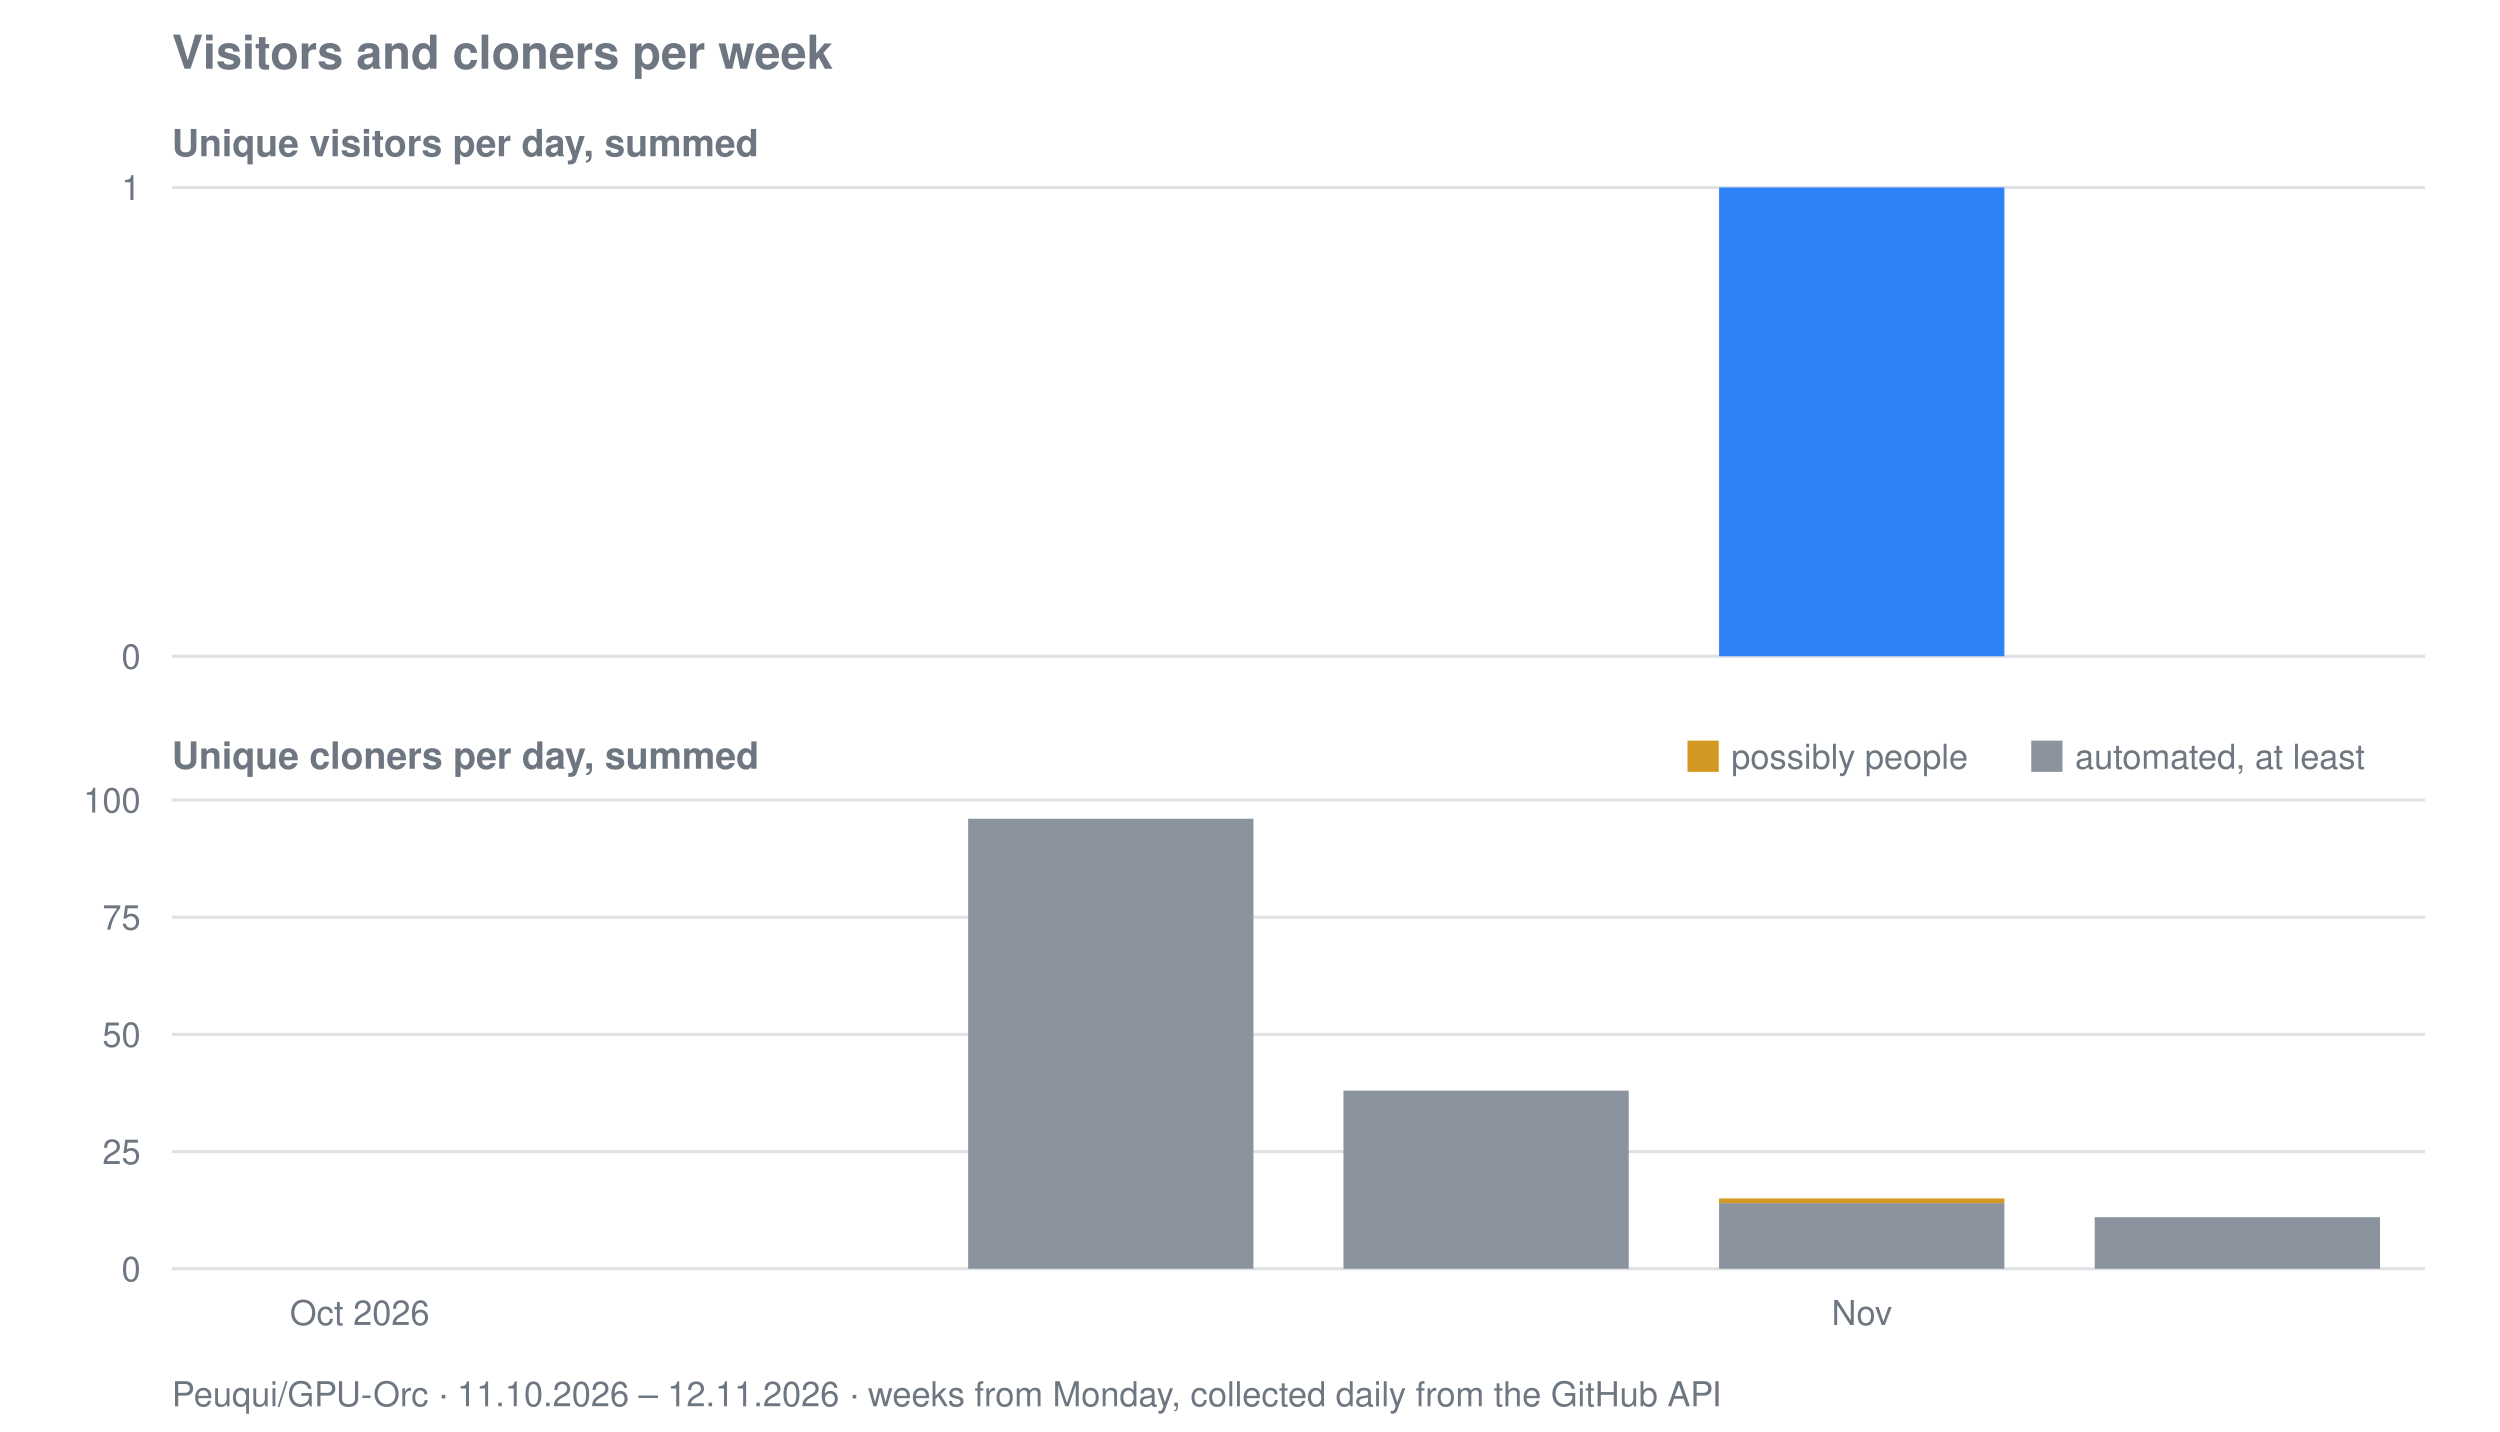
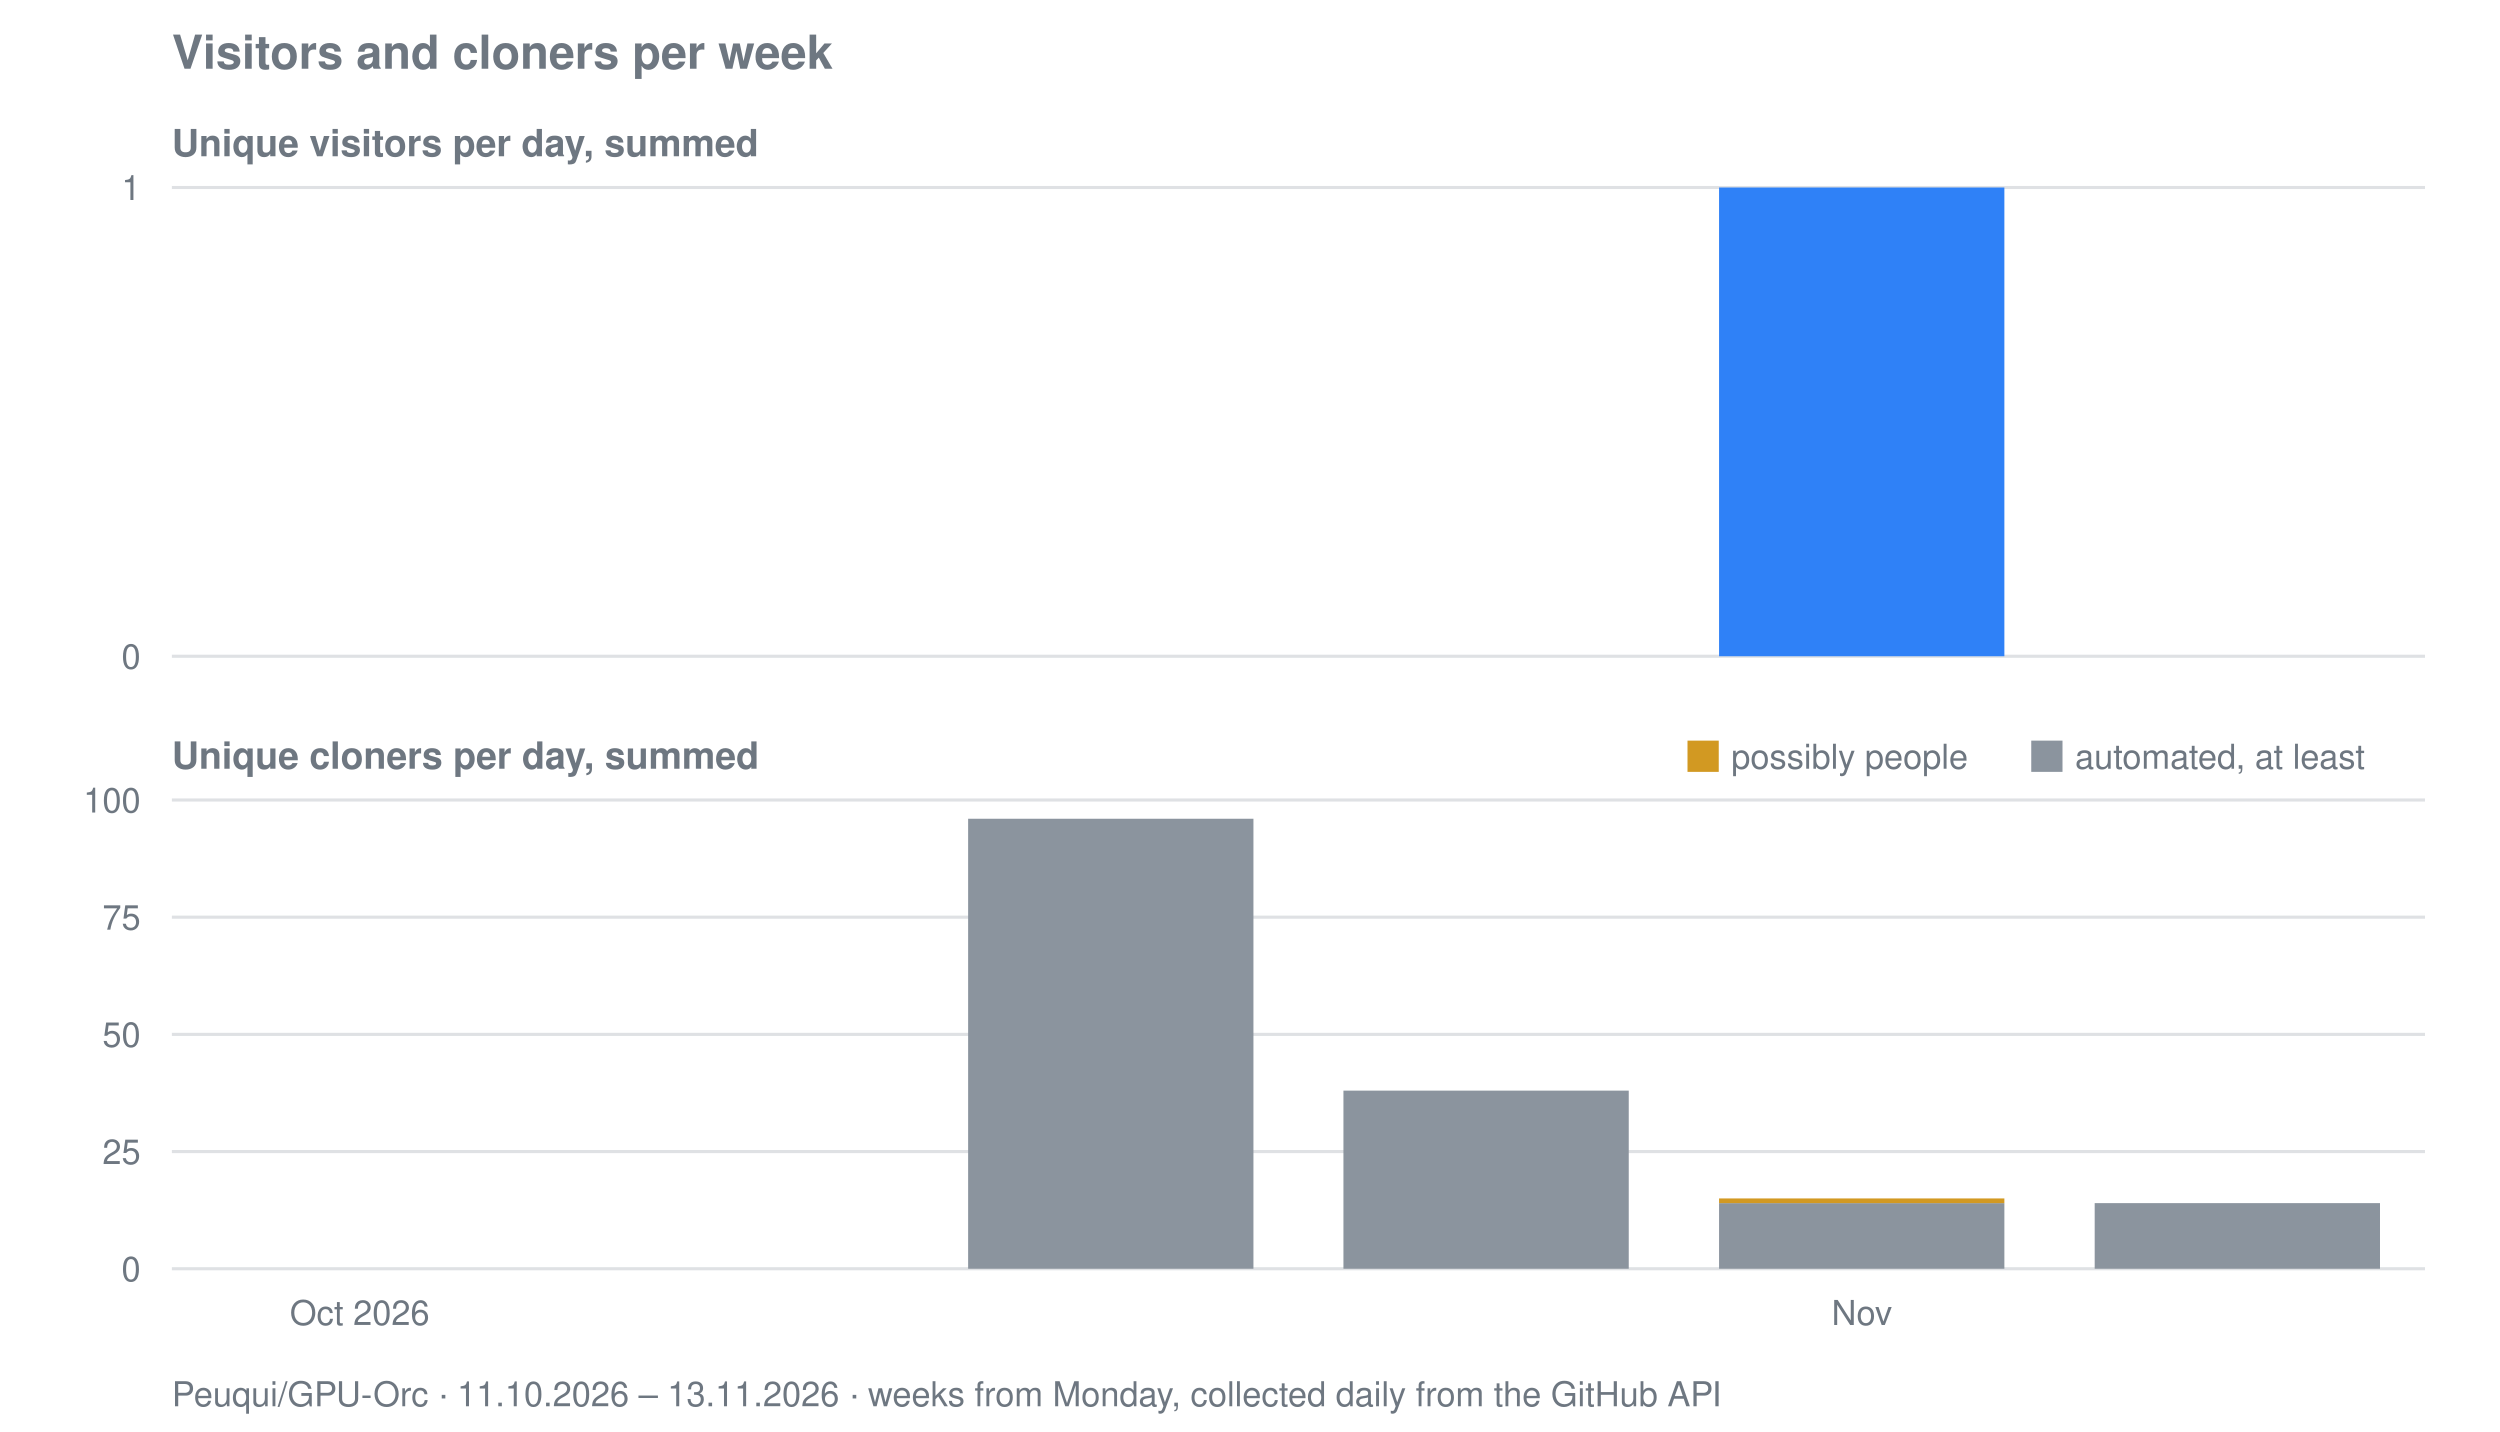
<svg xmlns="http://www.w3.org/2000/svg" viewBox="0 0 800 458" width="800" height="458" role="img" aria-label="Visitors and cloners per week for Peuqui/GPU-Orc">
  <text font-family="system-ui, -apple-system, Segoe UI, Helvetica, Arial, sans-serif" font-size="15" font-weight="600" fill="#6e7781" x="55" y="22">Visitors and cloners per week</text>
  <text font-family="system-ui, -apple-system, Segoe UI, Helvetica, Arial, sans-serif" font-size="12" font-weight="600" fill="#6e7781" x="55" y="50">Unique visitors per day, summed</text>
  <line stroke="#8b949e" stroke-width="1" opacity="0.28" x1="55" y1="210.0" x2="776" y2="210.0" />
  <text font-family="system-ui, -apple-system, Segoe UI, Helvetica, Arial, sans-serif" font-size="11" fill="#6e7781" x="45" y="214.0" text-anchor="end">0</text>
  <line stroke="#8b949e" stroke-width="1" opacity="0.28" x1="55" y1="60.0" x2="776" y2="60.0" />
  <text font-family="system-ui, -apple-system, Segoe UI, Helvetica, Arial, sans-serif" font-size="11" fill="#6e7781" x="45" y="64.0" text-anchor="end">1</text>
  <rect fill="#2f81f7" x="550.1" y="60.0" width="91.3" height="150.0" />
  <text font-family="system-ui, -apple-system, Segoe UI, Helvetica, Arial, sans-serif" font-size="12" font-weight="600" fill="#6e7781" x="55" y="246">Unique cloners per day, summed</text>
  <line stroke="#8b949e" stroke-width="1" opacity="0.28" x1="55" y1="406.0" x2="776" y2="406.0" />
  <text font-family="system-ui, -apple-system, Segoe UI, Helvetica, Arial, sans-serif" font-size="11" fill="#6e7781" x="45" y="410.0" text-anchor="end">0</text>
  <line stroke="#8b949e" stroke-width="1" opacity="0.28" x1="55" y1="368.5" x2="776" y2="368.5" />
  <text font-family="system-ui, -apple-system, Segoe UI, Helvetica, Arial, sans-serif" font-size="11" fill="#6e7781" x="45" y="372.5" text-anchor="end">25</text>
  <line stroke="#8b949e" stroke-width="1" opacity="0.28" x1="55" y1="331.0" x2="776" y2="331.0" />
  <text font-family="system-ui, -apple-system, Segoe UI, Helvetica, Arial, sans-serif" font-size="11" fill="#6e7781" x="45" y="335.0" text-anchor="end">50</text>
  <line stroke="#8b949e" stroke-width="1" opacity="0.28" x1="55" y1="293.5" x2="776" y2="293.5" />
  <text font-family="system-ui, -apple-system, Segoe UI, Helvetica, Arial, sans-serif" font-size="11" fill="#6e7781" x="45" y="297.5" text-anchor="end">75</text>
  <line stroke="#8b949e" stroke-width="1" opacity="0.28" x1="55" y1="256.0" x2="776" y2="256.0" />
  <text font-family="system-ui, -apple-system, Segoe UI, Helvetica, Arial, sans-serif" font-size="11" fill="#6e7781" x="45" y="260.0" text-anchor="end">100</text>
  <rect fill="#8b949e" x="309.8" y="262.0" width="91.3" height="144.0" />
  <rect fill="#8b949e" x="429.9" y="349.0" width="91.3" height="57.0" />
  <rect fill="#8b949e" x="550.1" y="385.0" width="91.3" height="21.0" />
  <rect fill="#d29922" x="550.1" y="383.5" width="91.3" height="1.5" />
-   <rect fill="#8b949e" x="670.3" y="389.5" width="91.3" height="16.5" />
+   <rect fill="#8b949e" x="670.3" y="385.0" width="91.3" height="21.0" />
  <rect fill="#d29922" x="540" y="237" width="10" height="10" />
  <text font-family="system-ui, -apple-system, Segoe UI, Helvetica, Arial, sans-serif" font-size="11" fill="#6e7781" x="554" y="246">possibly people</text>
  <rect fill="#8b949e" x="650" y="237" width="10" height="10" />
  <text font-family="system-ui, -apple-system, Segoe UI, Helvetica, Arial, sans-serif" font-size="11" fill="#6e7781" x="664" y="246">automated, at least</text>
  <text font-family="system-ui, -apple-system, Segoe UI, Helvetica, Arial, sans-serif" font-size="11" fill="#6e7781" x="115.1" y="424" text-anchor="middle">Oct 2026</text>
  <text font-family="system-ui, -apple-system, Segoe UI, Helvetica, Arial, sans-serif" font-size="11" fill="#6e7781" x="595.8" y="424" text-anchor="middle">Nov</text>
-   <text font-family="system-ui, -apple-system, Segoe UI, Helvetica, Arial, sans-serif" font-size="11" fill="#6e7781" x="55" y="450">Peuqui/GPU-Orc · 11.10.2026 – 12.11.2026 · weeks from Monday, collected daily from the GitHub API</text>
+   <text font-family="system-ui, -apple-system, Segoe UI, Helvetica, Arial, sans-serif" font-size="11" fill="#6e7781" x="55" y="450">Peuqui/GPU-Orc · 11.10.2026 – 13.11.2026 · weeks from Monday, collected daily from the GitHub API</text>
</svg>
